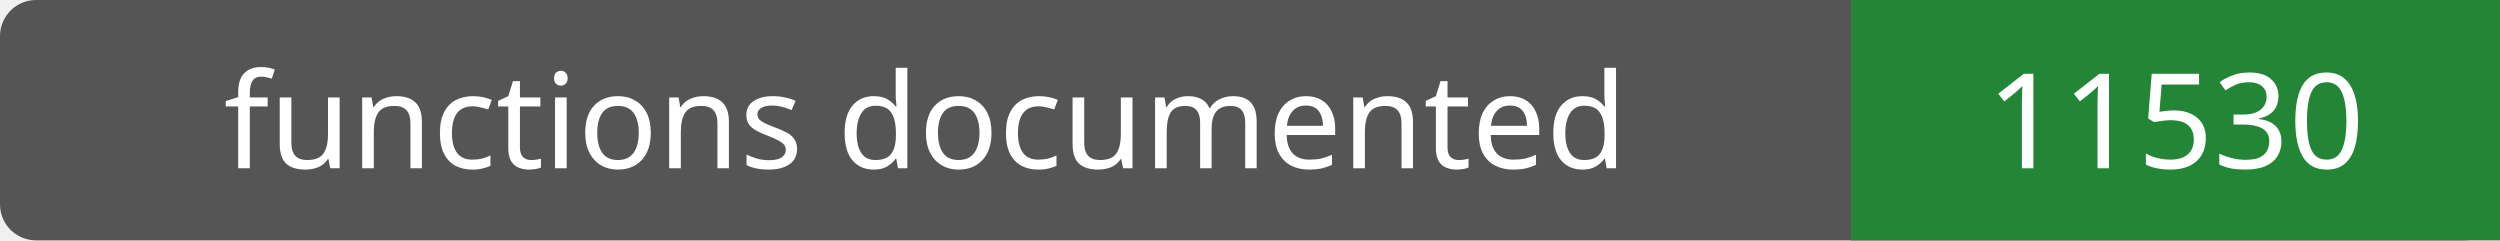
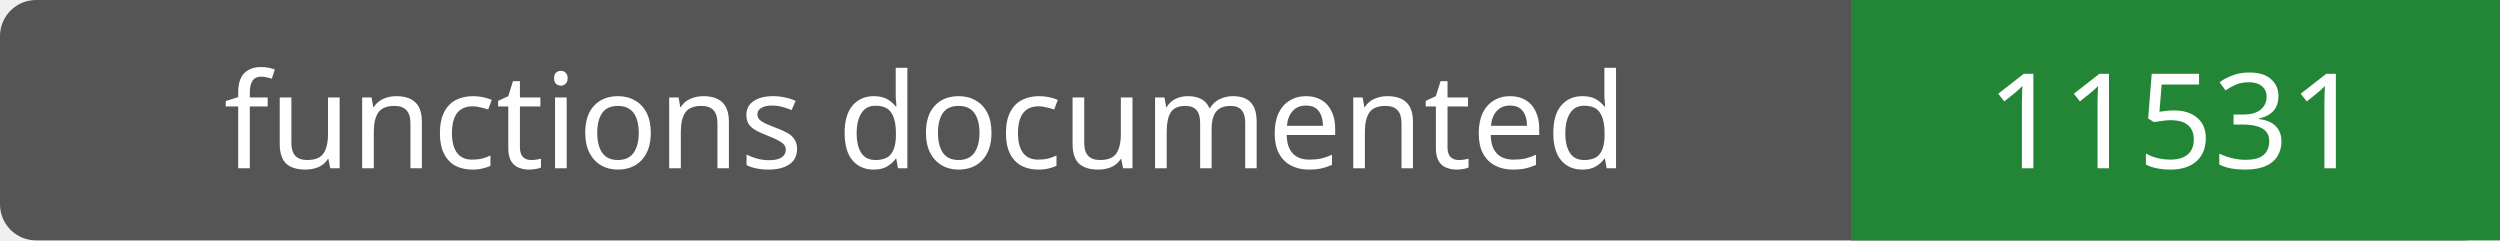
- <svg xmlns="http://www.w3.org/2000/svg" width="208" height="20" role="img" aria-label="functions documented: 11530">
+ <svg xmlns="http://www.w3.org/2000/svg" width="208" height="20" role="img" aria-label="functions documented: 11531">
  <rect width="208" height="20" rx="3" fill="#555" />
  <path fill="#238636" d="M154 0h54v20H154z" />
  <g fill="#fff" text-anchor="middle" font-family="Verdana,sans-serif" font-size="11">
    <text x="77.0" y="14">functions documented</text>
-     <text x="181.0" y="14">11530</text>
+     <text x="181.0" y="14">11531</text>
  </g>
</svg>
